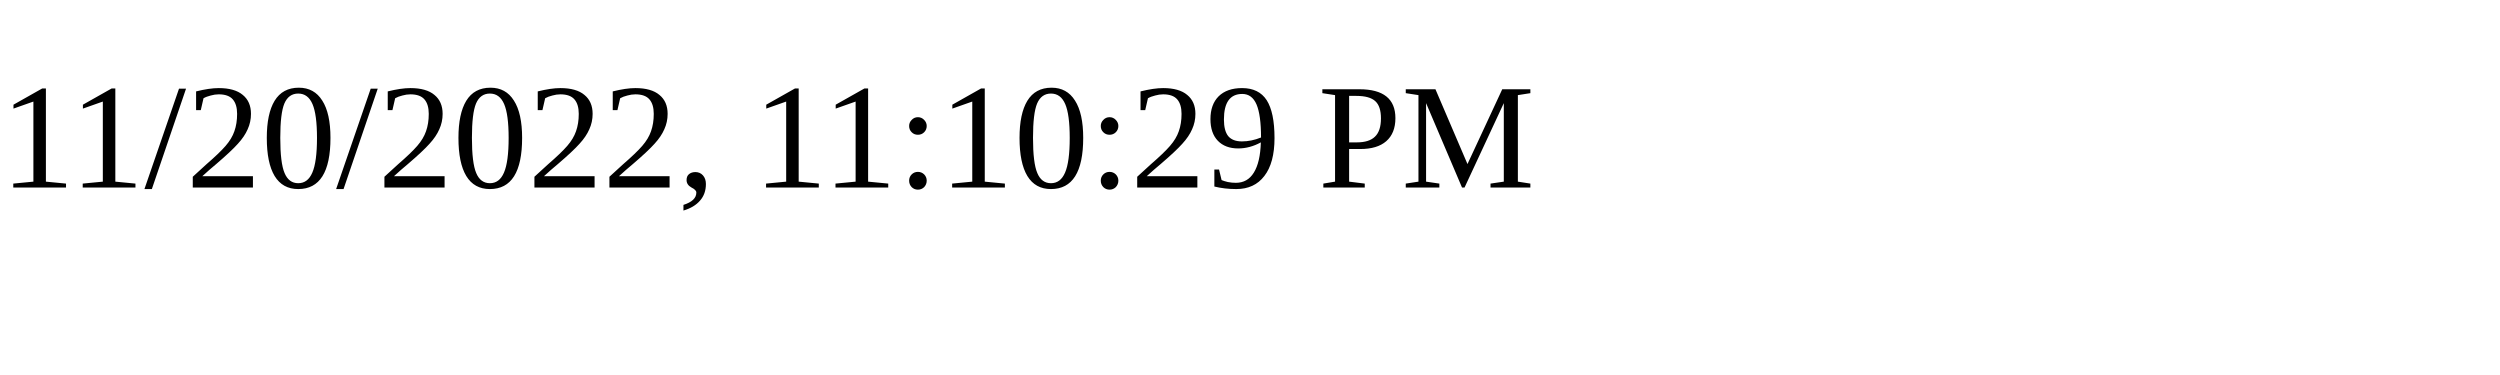
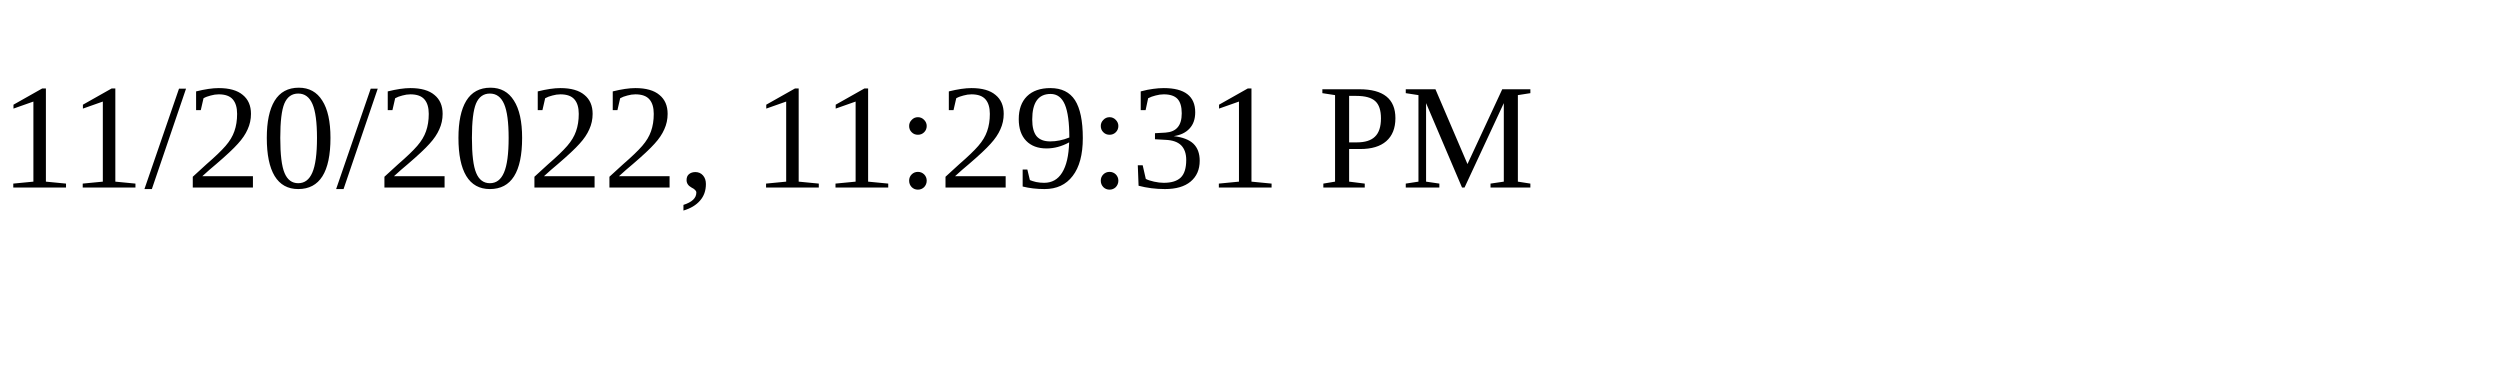
<svg xmlns="http://www.w3.org/2000/svg" height="30" width="200">
-   <text x="0" y="15">11/20/2022, 11:10:29 PM</text>
+   <text x="0" y="15">11/20/2022, 11:29:31 PM</text>
</svg>
